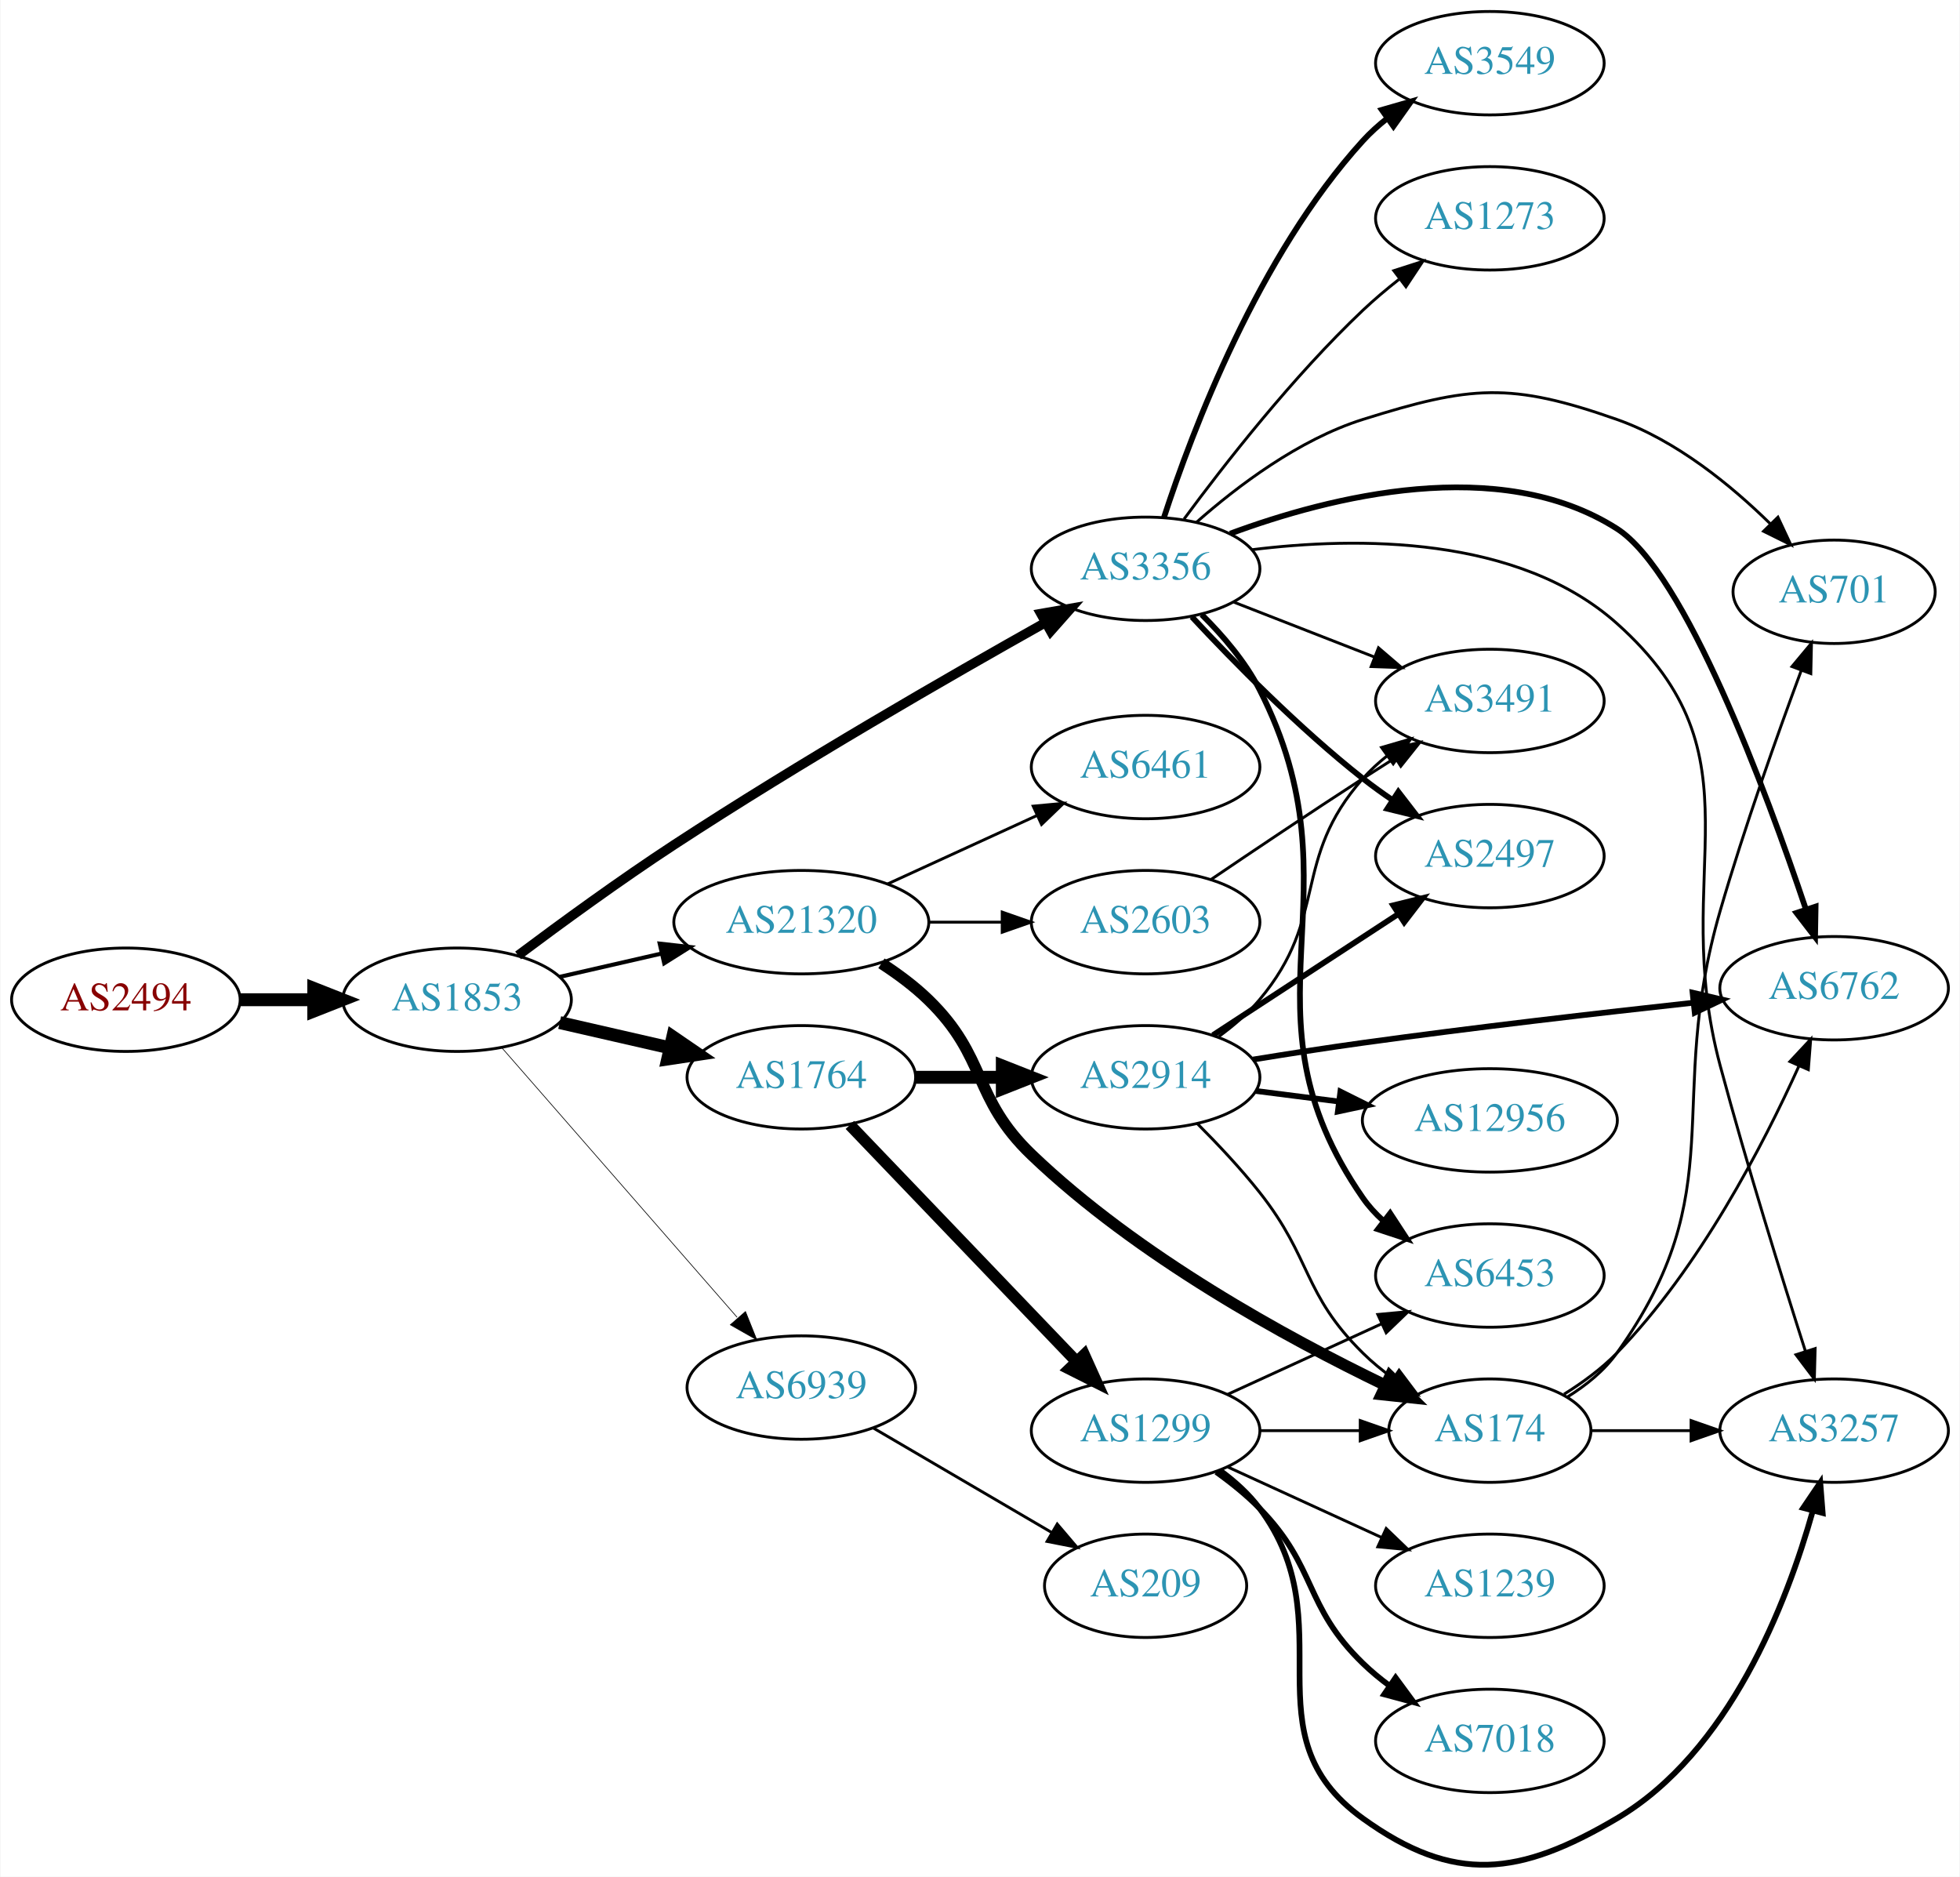
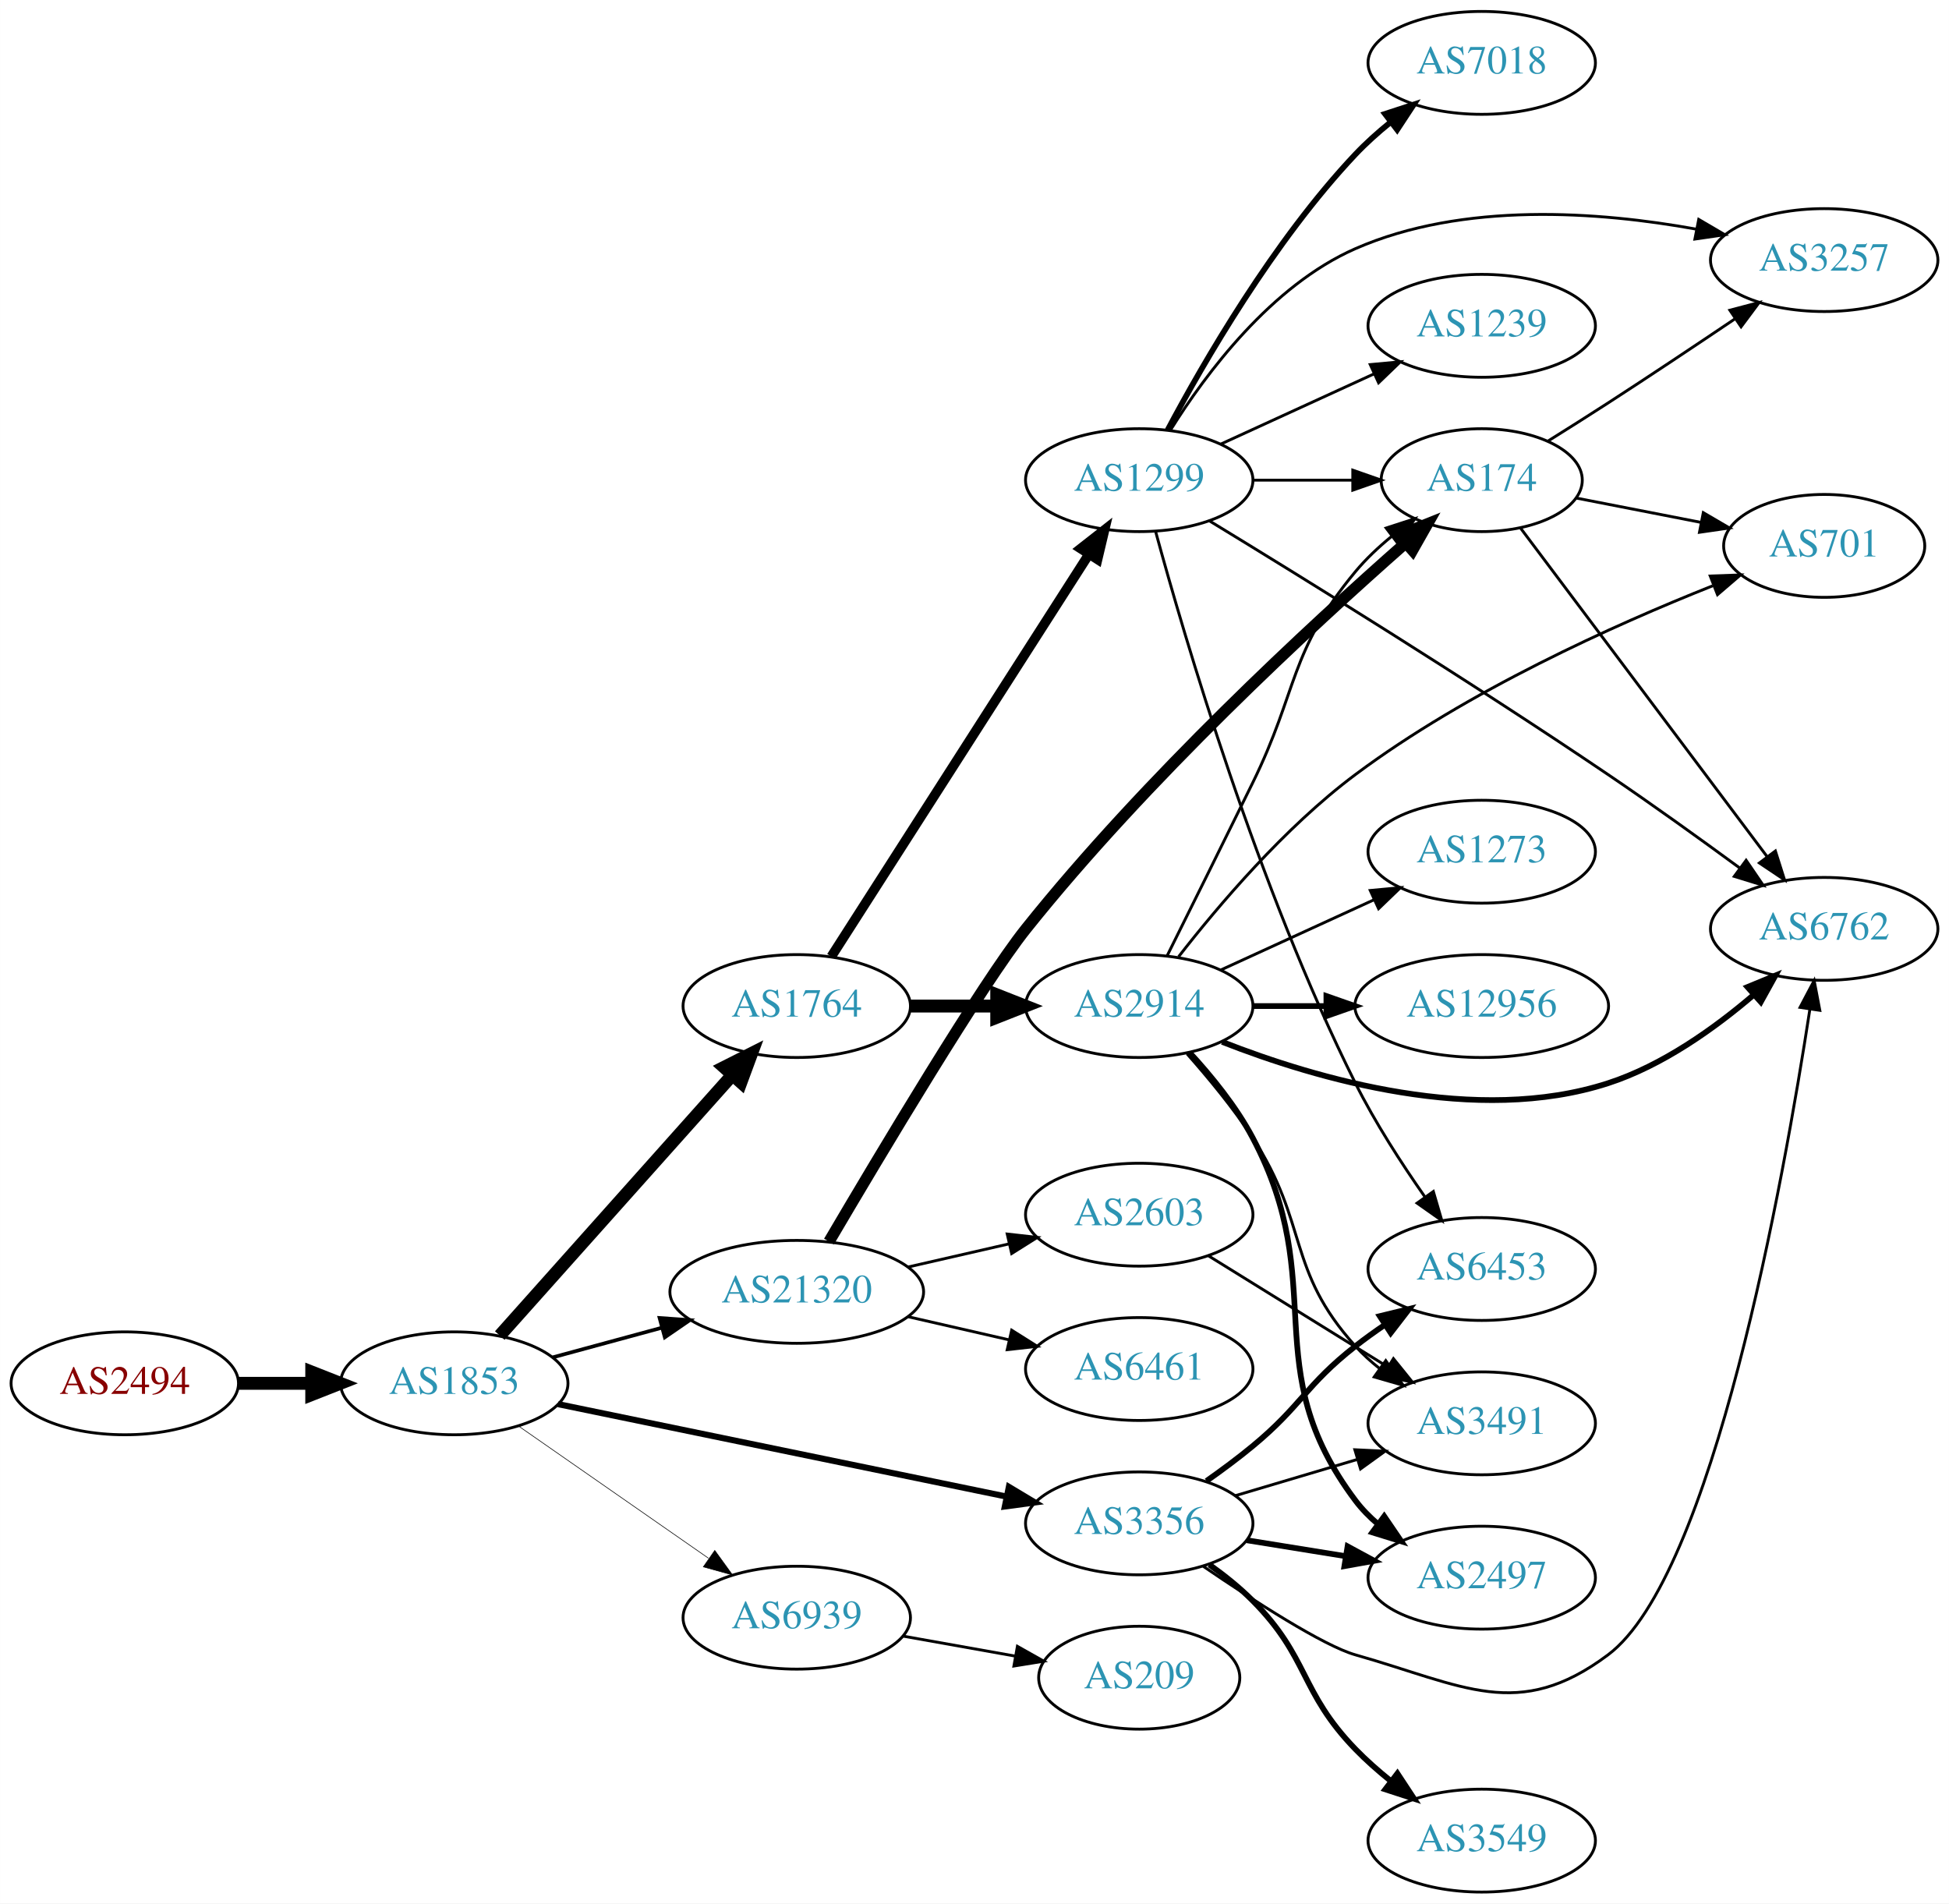
- <svg xmlns="http://www.w3.org/2000/svg" xmlns:xlink="http://www.w3.org/1999/xlink" width="682pt" height="653pt" viewBox="0.00 0.00 681.96 653.29">
-   <g id="graph0" class="graph" transform="scale(1 1) rotate(0) translate(4 649.286)">
-     <polygon fill="white" stroke="none" points="-4,4 -4,-649.286 677.956,-649.286 677.956,4 -4,4" />
+ <svg xmlns="http://www.w3.org/2000/svg" xmlns:xlink="http://www.w3.org/1999/xlink" width="682pt" height="666pt" viewBox="0.00 0.00 681.96 666.00">
+   <g id="graph0" class="graph" transform="scale(1 1) rotate(0) translate(4 662)">
+     <polygon fill="white" stroke="none" points="-4,4 -4,-662 677.956,-662 677.956,4 -4,4" />
    <g id="node1" class="node">
      <g id="a_node1">
        <a xlink:href="/asn/2494" xlink:title="AS2494 ~ MUWNET Autonomous System [AT]">
-           <ellipse fill="#ffffff" stroke="black" cx="39.647" cy="-301.286" rx="39.794" ry="18" />
-           <text text-anchor="middle" x="39.647" y="-297.586" font-family="Times,serif" font-size="14.00" fill="#880000">AS2494</text>
+           <ellipse fill="#ffffff" stroke="black" cx="39.647" cy="-178" rx="39.794" ry="18" />
+           <text text-anchor="middle" x="39.647" y="-174.3" font-family="Times,serif" font-size="14.00" fill="#880000">AS2494</text>
        </a>
      </g>
    </g>
    <g id="node2" class="node">
      <g id="a_node2">
        <a xlink:href="/asn/1853" xlink:title="AS1853 ~ ACOnet Backbone [AT]">
-           <ellipse fill="#ffffff" stroke="black" cx="154.939" cy="-301.286" rx="39.794" ry="18" />
-           <text text-anchor="middle" x="154.939" y="-297.586" font-family="Times,serif" font-size="14.00" fill="#2c94b3">AS1853</text>
+           <ellipse fill="#ffffff" stroke="black" cx="154.939" cy="-178" rx="39.794" ry="18" />
+           <text text-anchor="middle" x="154.939" y="-174.3" font-family="Times,serif" font-size="14.00" fill="#2c94b3">AS1853</text>
        </a>
      </g>
    </g>
    <g id="edge1" class="edge">
-       <path fill="none" stroke="black" stroke-width="4.5" d="M79.319,-301.286C87.522,-301.286 96.286,-301.286 104.818,-301.286" />
-       <polygon fill="black" stroke="black" stroke-width="4.5" points="105.057,-305.224 115.057,-301.286 105.057,-297.349 105.057,-305.224" />
+       <path fill="none" stroke="black" stroke-width="4.5" d="M79.319,-178C87.522,-178 96.286,-178 104.818,-178" />
+       <polygon fill="black" stroke="black" stroke-width="4.5" points="105.057,-181.938 115.057,-178 105.057,-174.063 105.057,-181.938" />
    </g>
    <g id="node3" class="node">
      <g id="a_node3">
-         <a xlink:href="/asn/3356" xlink:title="AS3356 ~ Level 3 Parent, LLC [US]">
-           <ellipse fill="#ffffff" stroke="black" cx="394.625" cy="-451.286" rx="39.794" ry="18" />
-           <text text-anchor="middle" x="394.625" y="-447.586" font-family="Times,serif" font-size="14.00" fill="#2c94b3">AS3356</text>
+         <a xlink:href="/asn/1764" xlink:title="AS1764 ~ NEXTLAYER-AS [AT]">
+           <ellipse fill="#ffffff" stroke="black" cx="274.782" cy="-310" rx="39.794" ry="18" />
+           <text text-anchor="middle" x="274.782" y="-306.3" font-family="Times,serif" font-size="14.00" fill="#2c94b3">AS1764</text>
        </a>
      </g>
    </g>
    <g id="edge2" class="edge">
-       <path fill="none" stroke="black" stroke-width="3.316" d="M176.17,-316.714C190.984,-327.814 211.712,-342.941 230.586,-355.286 274.182,-383.8 326.333,-413.827 359.708,-432.551" />
-       <polygon fill="black" stroke="black" stroke-width="3.316" points="358.164,-435.697 368.601,-437.521 361.58,-429.587 358.164,-435.697" />
+       <path fill="none" stroke="black" stroke-width="4.5" d="M170.864,-194.718C191.407,-217.728 228.526,-259.307 252.123,-285.739" />
+       <polygon fill="black" stroke="black" stroke-width="4.5" points="249.381,-288.58 258.978,-293.418 255.256,-283.336 249.381,-288.58" />
    </g>
    <g id="node4" class="node">
      <g id="a_node4">
-         <a xlink:href="/asn/1764" xlink:title="AS1764 ~ NEXTLAYER-AS [AT]">
-           <ellipse fill="#ffffff" stroke="black" cx="274.782" cy="-274.286" rx="39.794" ry="18" />
-           <text text-anchor="middle" x="274.782" y="-270.586" font-family="Times,serif" font-size="14.00" fill="#2c94b3">AS1764</text>
+         <a xlink:href="/asn/21320" xlink:title="AS21320 ~ GEANT Vereniging [EU]">
+           <ellipse fill="#ffffff" stroke="black" cx="274.782" cy="-210" rx="44.393" ry="18" />
+           <text text-anchor="middle" x="274.782" y="-206.3" font-family="Times,serif" font-size="14.00" fill="#2c94b3">AS21320</text>
        </a>
      </g>
    </g>
    <g id="edge3" class="edge">
-       <path fill="none" stroke="black" stroke-width="4.5" d="M190.659,-293.331C202.659,-290.582 216.28,-287.461 228.972,-284.553" />
-       <polygon fill="black" stroke="black" stroke-width="4.5" points="230.036,-288.349 238.904,-282.277 228.277,-280.673 230.036,-288.349" />
+       <path fill="none" stroke="black" stroke-width="1.286" d="M189.393,-187.084C201.205,-190.292 214.709,-193.959 227.399,-197.405" />
+       <polygon fill="black" stroke="black" stroke-width="1.286" points="226.785,-200.865 237.353,-200.108 228.62,-194.109 226.785,-200.865" />
    </g>
    <g id="node5" class="node">
      <g id="a_node5">
-         <a xlink:href="/asn/21320" xlink:title="AS21320 ~ GEANT Vereniging [EU]">
-           <ellipse fill="#ffffff" stroke="black" cx="274.782" cy="-328.286" rx="44.393" ry="18" />
-           <text text-anchor="middle" x="274.782" y="-324.586" font-family="Times,serif" font-size="14.00" fill="#2c94b3">AS21320</text>
+         <a xlink:href="/asn/3356" xlink:title="AS3356 ~ Level 3 Parent, LLC [US]">
+           <ellipse fill="#ffffff" stroke="black" cx="394.625" cy="-129" rx="39.794" ry="18" />
+           <text text-anchor="middle" x="394.625" y="-125.3" font-family="Times,serif" font-size="14.00" fill="#2c94b3">AS3356</text>
        </a>
      </g>
    </g>
    <g id="edge4" class="edge">
-       <path fill="none" stroke="black" stroke-width="1.421" d="M190.659,-309.241C201.797,-311.793 214.332,-314.665 226.225,-317.39" />
-       <polygon fill="black" stroke="black" stroke-width="1.421" points="225.491,-320.812 236.02,-319.634 227.054,-313.989 225.491,-320.812" />
+       <path fill="none" stroke="black" stroke-width="2.143" d="M191.267,-170.717C232.985,-162.117 302.468,-147.792 348.166,-138.372" />
+       <polygon fill="black" stroke="black" stroke-width="2.143" points="349.016,-141.77 358.103,-136.323 347.603,-134.914 349.016,-141.77" />
    </g>
    <g id="node6" class="node">
      <g id="a_node6">
        <a xlink:href="/asn/6939" xlink:title="AS6939 ~ Hurricane Electric LLC [US]">
-           <ellipse fill="#ffffff" stroke="black" cx="274.782" cy="-166.286" rx="39.794" ry="18" />
-           <text text-anchor="middle" x="274.782" y="-162.586" font-family="Times,serif" font-size="14.00" fill="#2c94b3">AS6939</text>
+           <ellipse fill="#ffffff" stroke="black" cx="274.782" cy="-96" rx="39.794" ry="18" />
+           <text text-anchor="middle" x="274.782" y="-92.3" font-family="Times,serif" font-size="14.00" fill="#2c94b3">AS6939</text>
        </a>
      </g>
    </g>
    <g id="edge5" class="edge">
-       <path fill="none" stroke="black" stroke-width="0.237" d="M170.626,-284.461C191.203,-260.889 228.74,-217.886 252.413,-190.766" />
-       <polygon fill="black" stroke="black" stroke-width="0.237" points="255.341,-192.734 259.281,-182.899 250.068,-188.131 255.341,-192.734" />
+       <path fill="none" stroke="black" stroke-width="0.214" d="M177.554,-162.96C196.158,-150.014 223.193,-131.202 243.874,-116.811" />
+       <polygon fill="black" stroke="black" stroke-width="0.214" points="246.096,-119.529 252.305,-110.945 242.097,-113.784 246.096,-119.529" />
    </g>
    <g id="node7" class="node">
      <g id="a_node7">
-         <a xlink:href="/asn/6762" xlink:title="AS6762 ~ TELECOM ITALIA SPARKLE S.p.A. [IT]">
-           <ellipse fill="#ffffff" stroke="black" cx="634.31" cy="-305.286" rx="39.794" ry="18" />
-           <text text-anchor="middle" x="634.31" y="-301.586" font-family="Times,serif" font-size="14.00" fill="#2c94b3">AS6762</text>
+         <a xlink:href="/asn/1299" xlink:title="AS1299 ~ Telia Carrier [EU]">
+           <ellipse fill="#ffffff" stroke="black" cx="394.625" cy="-494" rx="39.794" ry="18" />
+           <text text-anchor="middle" x="394.625" y="-490.3" font-family="Times,serif" font-size="14.00" fill="#2c94b3">AS1299</text>
        </a>
      </g>
    </g>
    <g id="edge6" class="edge">
-       <path fill="none" stroke="black" stroke-width="2" d="M424.059,-463.523C458.709,-476.37 517.689,-491.384 558.663,-465.286 582.428,-450.15 610.556,-374.239 624.525,-332.648" />
-       <polygon fill="black" stroke="black" stroke-width="2" points="627.862,-333.707 627.682,-323.113 621.216,-331.507 627.862,-333.707" />
+       <path fill="none" stroke="black" stroke-width="3.375" d="M286.868,-327.31C307.661,-359.776 352.612,-429.963 377.029,-468.087" />
+       <polygon fill="black" stroke="black" stroke-width="3.375" points="374.141,-470.068 382.482,-476.602 380.036,-466.293 374.141,-470.068" />
    </g>
    <g id="node8" class="node">
      <g id="a_node8">
-         <a xlink:href="/asn/701" xlink:title="AS701 ~ UUNET [US]">
-           <ellipse fill="#ffffff" stroke="black" cx="634.31" cy="-443.286" rx="35.194" ry="18" />
-           <text text-anchor="middle" x="634.31" y="-439.586" font-family="Times,serif" font-size="14.00" fill="#2c94b3">AS701</text>
+         <a xlink:href="/asn/2914" xlink:title="AS2914 ~ NTT America, Inc. [US]">
+           <ellipse fill="#ffffff" stroke="black" cx="394.625" cy="-310" rx="39.794" ry="18" />
+           <text text-anchor="middle" x="394.625" y="-306.3" font-family="Times,serif" font-size="14.00" fill="#2c94b3">AS2914</text>
        </a>
      </g>
    </g>
    <g id="edge7" class="edge">
-       <path fill="none" stroke="black" d="M412.364,-467.503C426.505,-479.998 447.969,-496.284 470.271,-503.286 507.752,-515.054 521.607,-516.333 558.663,-503.286 579.306,-496.018 598.455,-480.362 612.189,-466.865" />
-       <polygon fill="black" stroke="black" points="614.749,-469.254 619.237,-459.656 609.744,-464.36 614.749,-469.254" />
-     </g>
-     <g id="node9" class="node">
-       <g id="a_node9">
-         <a xlink:href="/asn/2497" xlink:title="AS2497 ~ Internet Initiative Japan Inc. [JP]">
-           <ellipse fill="#ffffff" stroke="black" cx="514.467" cy="-351.286" rx="39.794" ry="18" />
-           <text text-anchor="middle" x="514.467" y="-347.586" font-family="Times,serif" font-size="14.00" fill="#2c94b3">AS2497</text>
-         </a>
-       </g>
-     </g>
-     <g id="edge8" class="edge">
-       <path fill="none" stroke="black" stroke-width="2" d="M410.722,-434.574C425.187,-419.051 448.044,-395.767 470.271,-378.286 473.556,-375.703 477.099,-373.153 480.694,-370.713" />
-       <polygon fill="black" stroke="black" stroke-width="2" points="482.609,-373.643 489.079,-365.254 478.789,-367.777 482.609,-373.643" />
+       <path fill="none" stroke="black" stroke-width="4.5" d="M314.695,-310C324.248,-310 334.598,-310 344.56,-310" />
+       <polygon fill="black" stroke="black" stroke-width="4.5" points="344.753,-313.938 354.753,-310 344.753,-306.063 344.753,-313.938" />
+     </g>
+     <g id="node13" class="node">
+       <g id="a_node13">
+         <a xlink:href="/asn/174" xlink:title="AS174 ~ Cogent Communications [US]">
+           <ellipse fill="#ffffff" stroke="black" cx="514.467" cy="-494" rx="35.194" ry="18" />
+           <text text-anchor="middle" x="514.467" y="-490.3" font-family="Times,serif" font-size="14.00" fill="#2c94b3">AS174</text>
+         </a>
+       </g>
+     </g>
+     <g id="edge17" class="edge">
+       <path fill="none" stroke="black" stroke-width="4" d="M286.068,-227.601C303.791,-257.734 339.656,-317.812 354.978,-337 396.864,-389.453 454.677,-442.842 487.654,-471.86" />
+       <polygon fill="black" stroke="black" stroke-width="4" points="485.645,-474.752 495.478,-478.696 490.251,-469.481 485.645,-474.752" />
+     </g>
+     <g id="node16" class="node">
+       <g id="a_node16">
+         <a xlink:href="/asn/2603" xlink:title="AS2603 ~ NORDUnet [NO]">
+           <ellipse fill="#ffffff" stroke="black" cx="394.625" cy="-237" rx="39.794" ry="18" />
+           <text text-anchor="middle" x="394.625" y="-233.3" font-family="Times,serif" font-size="14.00" fill="#2c94b3">AS2603</text>
+         </a>
+       </g>
+     </g>
+     <g id="edge15" class="edge">
+       <path fill="none" stroke="black" d="M313.717,-218.692C324.957,-221.267 337.37,-224.111 348.993,-226.774" />
+       <polygon fill="black" stroke="black" points="348.426,-230.235 358.955,-229.057 349.989,-223.412 348.426,-230.235" />
+     </g>
+     <g id="node17" class="node">
+       <g id="a_node17">
+         <a xlink:href="/asn/6461" xlink:title="AS6461 ~ Zayo Bandwidth [US]">
+           <ellipse fill="#ffffff" stroke="black" cx="394.625" cy="-183" rx="39.794" ry="18" />
+           <text text-anchor="middle" x="394.625" y="-179.3" font-family="Times,serif" font-size="14.00" fill="#2c94b3">AS6461</text>
+         </a>
+       </g>
+     </g>
+     <g id="edge16" class="edge">
+       <path fill="none" stroke="black" d="M313.717,-201.308C324.957,-198.733 337.37,-195.889 348.993,-193.226" />
+       <polygon fill="black" stroke="black" points="349.989,-196.588 358.955,-190.943 348.426,-189.765 349.989,-196.588" />
    </g>
    <g id="node10" class="node">
      <g id="a_node10">
-         <a xlink:href="/asn/3257" xlink:title="AS3257 ~ GTT [DE]">
-           <ellipse fill="#ffffff" stroke="black" cx="634.31" cy="-151.286" rx="39.794" ry="18" />
-           <text text-anchor="middle" x="634.31" y="-147.586" font-family="Times,serif" font-size="14.00" fill="#2c94b3">AS3257</text>
-         </a>
-       </g>
-     </g>
-     <g id="edge9" class="edge">
-       <path fill="none" stroke="black" d="M431.495,-457.915C468.079,-462.467 524.219,-463.023 558.663,-432.286 611.108,-385.486 576.422,-346.168 594.663,-278.286 603.915,-243.857 616.097,-204.666 624.289,-179.038" />
-       <polygon fill="black" stroke="black" points="627.702,-179.857 627.43,-169.265 621.038,-177.715 627.702,-179.857" />
+         <a xlink:href="/asn/6762" xlink:title="AS6762 ~ TELECOM ITALIA SPARKLE S.p.A. [IT]">
+           <ellipse fill="#ffffff" stroke="black" cx="634.31" cy="-337" rx="39.794" ry="18" />
+           <text text-anchor="middle" x="634.31" y="-333.3" font-family="Times,serif" font-size="14.00" fill="#2c94b3">AS6762</text>
+         </a>
+       </g>
+     </g>
+     <g id="edge25" class="edge">
+       <path fill="none" stroke="black" d="M417.063,-113.955C434.911,-101.78 459.14,-86.154 470.271,-83 508.068,-72.289 527.211,-59.461 558.663,-83 595.286,-110.409 620.086,-248.753 629.308,-308.95" />
+       <polygon fill="black" stroke="black" points="625.857,-309.536 630.8,-318.907 632.779,-308.499 625.857,-309.536" />
    </g>
    <g id="node11" class="node">
      <g id="a_node11">
-         <a xlink:href="/asn/6453" xlink:title="AS6453 ~ TATA COMMUNICATIONS (AMERICA) INC [US]">
-           <ellipse fill="#ffffff" stroke="black" cx="514.467" cy="-205.286" rx="39.794" ry="18" />
-           <text text-anchor="middle" x="514.467" y="-201.586" font-family="Times,serif" font-size="14.00" fill="#2c94b3">AS6453</text>
-         </a>
-       </g>
-     </g>
-     <g id="edge10" class="edge">
-       <path fill="none" stroke="black" stroke-width="2" d="M414.159,-435.357C421.48,-428.112 429.313,-418.993 434.271,-409.286 470.788,-337.795 424.52,-298.25 470.271,-232.286 472.237,-229.452 474.606,-226.855 477.21,-224.488" />
-       <polygon fill="black" stroke="black" stroke-width="2" points="479.762,-226.941 485.56,-218.073 475.498,-221.39 479.762,-226.941" />
-     </g>
-     <g id="node12" class="node">
-       <g id="a_node12">
-         <a xlink:href="/asn/3549" xlink:title="AS3549 ~ Level 3 Parent, LLC [US]">
-           <ellipse fill="#ffffff" stroke="black" cx="514.467" cy="-627.286" rx="39.794" ry="18" />
-           <text text-anchor="middle" x="514.467" y="-623.586" font-family="Times,serif" font-size="14.00" fill="#2c94b3">AS3549</text>
-         </a>
-       </g>
-     </g>
-     <g id="edge11" class="edge">
-       <path fill="none" stroke="black" stroke-width="2" d="M401.034,-469.203C410.812,-499.211 433.857,-560.27 470.271,-600.286 472.801,-603.066 475.681,-605.667 478.726,-608.072" />
-       <polygon fill="black" stroke="black" stroke-width="2" points="476.86,-611.039 487.042,-613.968 480.908,-605.329 476.86,-611.039" />
-     </g>
-     <g id="node13" class="node">
-       <g id="a_node13">
-         <a xlink:href="/asn/1273" xlink:title="AS1273 ~ Vodafone Group PLC [EU]">
-           <ellipse fill="#ffffff" stroke="black" cx="514.467" cy="-573.286" rx="39.794" ry="18" />
-           <text text-anchor="middle" x="514.467" y="-569.586" font-family="Times,serif" font-size="14.00" fill="#2c94b3">AS1273</text>
-         </a>
-       </g>
-     </g>
-     <g id="edge12" class="edge">
-       <path fill="none" stroke="black" d="M407.995,-468.589C421.968,-487.528 445.946,-518.26 470.271,-541.286 474.153,-544.961 478.461,-548.594 482.809,-552.019" />
-       <polygon fill="black" stroke="black" points="481.033,-555.064 491.12,-558.306 485.257,-549.482 481.033,-555.064" />
+         <a xlink:href="/asn/2497" xlink:title="AS2497 ~ Internet Initiative Japan Inc. [JP]">
+           <ellipse fill="#ffffff" stroke="black" cx="514.467" cy="-110" rx="39.794" ry="18" />
+           <text text-anchor="middle" x="514.467" y="-106.3" font-family="Times,serif" font-size="14.00" fill="#2c94b3">AS2497</text>
+         </a>
+       </g>
+     </g>
+     <g id="edge27" class="edge">
+       <path fill="none" stroke="black" stroke-width="2" d="M432.265,-123.092C443.239,-121.323 455.422,-119.359 466.943,-117.501" />
+       <polygon fill="black" stroke="black" stroke-width="2" points="467.534,-120.951 476.85,-115.904 466.42,-114.04 467.534,-120.951" />
    </g>
    <g id="node14" class="node">
      <g id="a_node14">
        <a xlink:href="/asn/3491" xlink:title="AS3491 ~ PCCW Global, Inc. [US]">
-           <ellipse fill="#ffffff" stroke="black" cx="514.467" cy="-405.286" rx="39.794" ry="18" />
-           <text text-anchor="middle" x="514.467" y="-401.586" font-family="Times,serif" font-size="14.00" fill="#2c94b3">AS3491</text>
-         </a>
-       </g>
-     </g>
-     <g id="edge13" class="edge">
-       <path fill="none" stroke="black" d="M425.361,-439.678C440.155,-433.904 458.232,-426.847 474.154,-420.632" />
-       <polygon fill="black" stroke="black" points="475.697,-423.787 483.74,-416.89 473.152,-417.266 475.697,-423.787" />
-     </g>
-     <g id="node15" class="node">
-       <g id="a_node15">
-         <a xlink:href="/asn/1299" xlink:title="AS1299 ~ Telia Carrier [EU]">
-           <ellipse fill="#ffffff" stroke="black" cx="394.625" cy="-151.286" rx="39.794" ry="18" />
-           <text text-anchor="middle" x="394.625" y="-147.586" font-family="Times,serif" font-size="14.00" fill="#2c94b3">AS1299</text>
-         </a>
-       </g>
-     </g>
-     <g id="edge14" class="edge">
-       <path fill="none" stroke="black" stroke-width="4.05" d="M291.675,-257.698C311.969,-236.515 347.239,-199.702 370.508,-175.414" />
-       <polygon fill="black" stroke="black" stroke-width="4.05" points="373.248,-177.677 377.607,-168.004 368.13,-172.774 373.248,-177.677" />
-     </g>
-     <g id="node16" class="node">
-       <g id="a_node16">
-         <a xlink:href="/asn/2914" xlink:title="AS2914 ~ NTT America, Inc. [US]">
-           <ellipse fill="#ffffff" stroke="black" cx="394.625" cy="-274.286" rx="39.794" ry="18" />
-           <text text-anchor="middle" x="394.625" y="-270.586" font-family="Times,serif" font-size="14.00" fill="#2c94b3">AS2914</text>
-         </a>
-       </g>
-     </g>
-     <g id="edge15" class="edge">
-       <path fill="none" stroke="black" stroke-width="4.5" d="M314.695,-274.286C324.248,-274.286 334.598,-274.286 344.56,-274.286" />
-       <polygon fill="black" stroke="black" stroke-width="4.5" points="344.753,-278.224 354.753,-274.286 344.753,-270.349 344.753,-278.224" />
-     </g>
-     <g id="node17" class="node">
-       <g id="a_node17">
-         <a xlink:href="/asn/174" xlink:title="AS174 ~ Cogent Communications [US]">
-           <ellipse fill="#ffffff" stroke="black" cx="514.467" cy="-151.286" rx="35.194" ry="18" />
-           <text text-anchor="middle" x="514.467" y="-147.586" font-family="Times,serif" font-size="14.00" fill="#2c94b3">AS174</text>
-         </a>
-       </g>
-     </g>
-     <g id="edge28" class="edge">
-       <path fill="none" stroke="black" stroke-width="4" d="M302.666,-313.957C308.39,-310.25 314.156,-305.968 318.978,-301.286 339.671,-281.192 334.144,-267.235 354.978,-247.286 391.827,-212.002 443.844,-183.593 478.095,-167.081" />
-       <polygon fill="black" stroke="black" stroke-width="4" points="479.716,-170.186 487.257,-162.744 476.721,-163.859 479.716,-170.186" />
+           <ellipse fill="#ffffff" stroke="black" cx="514.467" cy="-164" rx="39.794" ry="18" />
+           <text text-anchor="middle" x="514.467" y="-160.3" font-family="Times,serif" font-size="14.00" fill="#2c94b3">AS3491</text>
+         </a>
+       </g>
+     </g>
+     <g id="edge29" class="edge">
+       <path fill="none" stroke="black" d="M428.138,-138.657C441.294,-142.564 456.666,-147.13 470.71,-151.301" />
+       <polygon fill="black" stroke="black" points="470.069,-154.761 480.651,-154.253 472.062,-148.051 470.069,-154.761" />
    </g>
    <g id="node21" class="node">
      <g id="a_node21">
-         <a xlink:href="/asn/2603" xlink:title="AS2603 ~ NORDUnet [NO]">
-           <ellipse fill="#ffffff" stroke="black" cx="394.625" cy="-328.286" rx="39.794" ry="18" />
-           <text text-anchor="middle" x="394.625" y="-324.586" font-family="Times,serif" font-size="14.00" fill="#2c94b3">AS2603</text>
+         <a xlink:href="/asn/6453" xlink:title="AS6453 ~ TATA COMMUNICATIONS (AMERICA) INC [US]">
+           <ellipse fill="#ffffff" stroke="black" cx="514.467" cy="-218" rx="39.794" ry="18" />
+           <text text-anchor="middle" x="514.467" y="-214.3" font-family="Times,serif" font-size="14.00" fill="#2c94b3">AS6453</text>
        </a>
      </g>
    </g>
    <g id="edge26" class="edge">
-       <path fill="none" stroke="black" d="M318.993,-328.286C327.306,-328.286 336.068,-328.286 344.551,-328.286" />
-       <polygon fill="black" stroke="black" points="344.709,-331.786 354.709,-328.286 344.709,-324.786 344.709,-331.786" />
+       <path fill="none" stroke="black" stroke-width="2" d="M418.15,-143.824C423.557,-147.629 429.223,-151.829 434.271,-156 451.474,-170.214 452.71,-177.231 470.271,-191 473.559,-193.578 477.105,-196.125 480.702,-198.563" />
+       <polygon fill="black" stroke="black" stroke-width="2" points="478.798,-201.5 489.088,-204.021 482.616,-195.633 478.798,-201.5" />
    </g>
    <g id="node22" class="node">
      <g id="a_node22">
-         <a xlink:href="/asn/6461" xlink:title="AS6461 ~ Zayo Bandwidth [US]">
-           <ellipse fill="#ffffff" stroke="black" cx="394.625" cy="-382.286" rx="39.794" ry="18" />
-           <text text-anchor="middle" x="394.625" y="-378.586" font-family="Times,serif" font-size="14.00" fill="#2c94b3">AS6461</text>
-         </a>
-       </g>
-     </g>
-     <g id="edge27" class="edge">
-       <path fill="none" stroke="black" d="M304.912,-341.634C320.523,-348.788 339.92,-357.677 356.593,-365.317" />
-       <polygon fill="black" stroke="black" points="355.496,-368.664 366.045,-369.648 358.412,-362.3 355.496,-368.664" />
+         <a xlink:href="/asn/3549" xlink:title="AS3549 ~ Level 3 Parent, LLC [US]">
+           <ellipse fill="#ffffff" stroke="black" cx="514.467" cy="-18" rx="39.794" ry="18" />
+           <text text-anchor="middle" x="514.467" y="-14.3" font-family="Times,serif" font-size="14.00" fill="#2c94b3">AS3549</text>
+         </a>
+       </g>
+     </g>
+     <g id="edge28" class="edge">
+       <path fill="none" stroke="black" stroke-width="2" d="M419.161,-114.553C424.419,-110.798 429.766,-106.524 434.271,-102 454.105,-82.082 450.716,-70.192 470.271,-50 473.99,-46.16 478.208,-42.436 482.514,-38.969" />
+       <polygon fill="black" stroke="black" stroke-width="2" points="484.967,-41.5 490.798,-32.654 480.723,-35.933 484.967,-41.5" />
    </g>
    <g id="node23" class="node">
      <g id="a_node23">
        <a xlink:href="/asn/209" xlink:title="AS209 ~ CenturyLink Communications, LLC [US]">
-           <ellipse fill="#ffffff" stroke="black" cx="394.625" cy="-97.286" rx="35.194" ry="18" />
-           <text text-anchor="middle" x="394.625" y="-93.586" font-family="Times,serif" font-size="14.00" fill="#2c94b3">AS209</text>
+           <ellipse fill="#ffffff" stroke="black" cx="394.625" cy="-75" rx="35.194" ry="18" />
+           <text text-anchor="middle" x="394.625" y="-71.3" font-family="Times,serif" font-size="14.00" fill="#2c94b3">AS209</text>
        </a>
      </g>
    </g>
    <g id="edge33" class="edge">
-       <path fill="none" stroke="black" d="M299.914,-152.156C317.818,-141.673 342.399,-127.28 361.894,-115.865" />
-       <polygon fill="black" stroke="black" points="363.865,-118.767 370.726,-110.694 360.328,-112.726 363.865,-118.767" />
-     </g>
-     <g id="edge21" class="edge">
-       <path fill="none" stroke="black" stroke-width="2" d="M420.555,-137.405C425.631,-133.675 430.549,-129.27 434.271,-124.286 464.542,-83.744 429.225,-45.87 470.271,-16.286 502.141,6.685 524.824,3.671 558.663,-16.286 597.797,-39.365 617.845,-91.138 626.917,-123.442" />
-       <polygon fill="black" stroke="black" stroke-width="2" points="623.552,-124.408 629.487,-133.185 630.321,-122.623 623.552,-124.408" />
-     </g>
-     <g id="edge25" class="edge">
-       <path fill="none" stroke="black" d="M423.253,-163.947C439.21,-171.259 459.481,-180.548 476.764,-188.467" />
-       <polygon fill="black" stroke="black" points="475.462,-191.721 486.011,-192.705 478.378,-185.357 475.462,-191.721" />
+       <path fill="none" stroke="black" d="M312.1,-89.528C324.48,-87.322 338.429,-84.836 351.243,-82.553" />
+       <polygon fill="black" stroke="black" points="351.993,-85.974 361.224,-80.774 350.765,-79.083 351.993,-85.974" />
    </g>
    <g id="edge23" class="edge">
-       <path fill="none" stroke="black" d="M434.537,-151.286C445.624,-151.286 457.783,-151.286 469.166,-151.286" />
-       <polygon fill="black" stroke="black" points="469.348,-154.786 479.348,-151.286 469.348,-147.786 469.348,-154.786" />
+       <path fill="none" stroke="black" d="M419.141,-479.785C451.099,-460.322 509.859,-424.021 558.663,-391 574.132,-380.534 591.019,-368.381 604.813,-358.258" />
+       <polygon fill="black" stroke="black" points="606.989,-361.001 612.961,-352.25 602.835,-355.367 606.989,-361.001" />
+     </g>
+     <g id="edge19" class="edge">
+       <path fill="none" stroke="black" d="M434.537,-494C445.624,-494 457.783,-494 469.166,-494" />
+       <polygon fill="black" stroke="black" points="469.348,-497.5 479.348,-494 469.348,-490.5 469.348,-497.5" />
+     </g>
+     <g id="node18" class="node">
+       <g id="a_node18">
+         <a xlink:href="/asn/3257" xlink:title="AS3257 ~ GTT [DE]">
+           <ellipse fill="#ffffff" stroke="black" cx="634.31" cy="-571" rx="39.794" ry="18" />
+           <text text-anchor="middle" x="634.31" y="-567.3" font-family="Times,serif" font-size="14.00" fill="#2c94b3">AS3257</text>
+         </a>
+       </g>
+     </g>
+     <g id="edge20" class="edge">
+       <path fill="none" stroke="black" d="M405.591,-511.562C417.894,-531.249 440.846,-562.103 470.271,-575 507.99,-591.533 555.48,-587.987 589.461,-581.842" />
+       <polygon fill="black" stroke="black" points="590.404,-585.224 599.547,-579.871 589.061,-578.354 590.404,-585.224" />
    </g>
    <g id="node19" class="node">
      <g id="a_node19">
        <a xlink:href="/asn/1239" xlink:title="AS1239 ~ Sprint [US]">
-           <ellipse fill="#ffffff" stroke="black" cx="514.467" cy="-97.286" rx="39.794" ry="18" />
-           <text text-anchor="middle" x="514.467" y="-93.586" font-family="Times,serif" font-size="14.00" fill="#2c94b3">AS1239</text>
-         </a>
-       </g>
-     </g>
-     <g id="edge22" class="edge">
-       <path fill="none" stroke="black" d="M423.253,-138.625C439.21,-131.313 459.481,-122.025 476.764,-114.105" />
-       <polygon fill="black" stroke="black" points="478.378,-117.215 486.011,-109.867 475.462,-110.851 478.378,-117.215" />
+           <ellipse fill="#ffffff" stroke="black" cx="514.467" cy="-548" rx="39.794" ry="18" />
+           <text text-anchor="middle" x="514.467" y="-544.3" font-family="Times,serif" font-size="14.00" fill="#2c94b3">AS1239</text>
+         </a>
+       </g>
+     </g>
+     <g id="edge21" class="edge">
+       <path fill="none" stroke="black" d="M423.253,-506.661C439.21,-513.973 459.481,-523.261 476.764,-531.181" />
+       <polygon fill="black" stroke="black" points="475.462,-534.435 486.011,-535.419 478.378,-528.071 475.462,-534.435" />
    </g>
    <g id="node20" class="node">
      <g id="a_node20">
        <a xlink:href="/asn/7018" xlink:title="AS7018 ~ AT&amp;T Services, Inc. [US]">
-           <ellipse fill="#ffffff" stroke="black" cx="514.467" cy="-43.286" rx="39.794" ry="18" />
-           <text text-anchor="middle" x="514.467" y="-39.586" font-family="Times,serif" font-size="14.00" fill="#2c94b3">AS7018</text>
-         </a>
-       </g>
+           <ellipse fill="#ffffff" stroke="black" cx="514.467" cy="-640" rx="39.794" ry="18" />
+           <text text-anchor="middle" x="514.467" y="-636.3" font-family="Times,serif" font-size="14.00" fill="#2c94b3">AS7018</text>
+         </a>
+       </g>
+     </g>
+     <g id="edge22" class="edge">
+       <path fill="none" stroke="black" stroke-width="2" d="M404.565,-511.569C417.128,-535.192 441.693,-577.719 470.271,-608 473.94,-611.888 478.13,-615.638 482.424,-619.118" />
+       <polygon fill="black" stroke="black" stroke-width="2" points="480.629,-622.15 490.7,-625.44 484.878,-616.588 480.629,-622.15" />
    </g>
    <g id="edge24" class="edge">
-       <path fill="none" stroke="black" stroke-width="2" d="M419.219,-136.897C424.475,-133.138 429.806,-128.849 434.271,-124.286 454.443,-103.669 449.578,-90.38 470.271,-70.286 473.116,-67.523 476.29,-64.9 479.59,-62.452" />
-       <polygon fill="black" stroke="black" stroke-width="2" points="481.656,-65.28 487.938,-56.748 477.707,-59.5 481.656,-65.28" />
-     </g>
-     <g id="edge20" class="edge">
-       <path fill="none" stroke="black" stroke-width="2" d="M432.026,-280.462C444.172,-282.436 457.79,-284.556 470.271,-286.286 508.859,-291.634 552.727,-296.688 585.232,-300.237" />
-       <polygon fill="black" stroke="black" stroke-width="2" points="585.046,-303.738 595.365,-301.335 585.8,-296.778 585.046,-303.738" />
-     </g>
-     <g id="edge19" class="edge">
-       <path fill="none" stroke="black" stroke-width="2" d="M418.067,-288.95C436.333,-300.885 462.309,-317.859 482.545,-331.081" />
-       <polygon fill="black" stroke="black" stroke-width="2" points="480.822,-334.136 491.108,-336.676 484.651,-328.276 480.822,-334.136" />
-     </g>
-     <g id="edge16" class="edge">
-       <path fill="none" stroke="black" d="M420.138,-288.499C425.235,-292.211 430.268,-296.525 434.271,-301.286 458.584,-330.201 445.226,-350.003 470.271,-378.286 472.763,-381.1 475.618,-383.724 478.647,-386.143" />
-       <polygon fill="black" stroke="black" points="476.767,-389.101 486.94,-392.059 480.832,-383.402 476.767,-389.101" />
-     </g>
-     <g id="edge17" class="edge">
-       <path fill="none" stroke="black" d="M412.563,-258.221C419.614,-251.17 427.677,-242.613 434.271,-234.286 452.639,-211.09 449.217,-199.075 470.271,-178.286 473.473,-175.125 477.108,-172.154 480.878,-169.422" />
-       <polygon fill="black" stroke="black" points="482.858,-172.308 489.229,-163.844 478.97,-166.487 482.858,-172.308" />
-     </g>
-     <g id="node18" class="node">
-       <g id="a_node18">
+       <path fill="none" stroke="black" d="M400.318,-476.173C410.43,-439.067 436.149,-351.305 470.271,-283 477.123,-269.284 486.357,-254.994 494.529,-243.317" />
+       <polygon fill="black" stroke="black" points="497.543,-245.119 500.514,-234.95 491.849,-241.047 497.543,-245.119" />
+     </g>
+     <g id="node9" class="node">
+       <g id="a_node9">
        <a xlink:href="/asn/12956" xlink:title="AS12956 ~ TELXIUS [ES]">
-           <ellipse fill="#ffffff" stroke="black" cx="514.467" cy="-259.286" rx="44.393" ry="18" />
-           <text text-anchor="middle" x="514.467" y="-255.586" font-family="Times,serif" font-size="14.00" fill="#2c94b3">AS12956</text>
-         </a>
-       </g>
+           <ellipse fill="#ffffff" stroke="black" cx="514.467" cy="-310" rx="44.393" ry="18" />
+           <text text-anchor="middle" x="514.467" y="-306.3" font-family="Times,serif" font-size="14.00" fill="#2c94b3">AS12956</text>
+         </a>
+       </g>
+     </g>
+     <g id="edge8" class="edge">
+       <path fill="none" stroke="black" stroke-width="2" d="M434.537,-310C442.64,-310 451.315,-310 459.841,-310" />
+       <polygon fill="black" stroke="black" stroke-width="2" points="460.119,-313.5 470.119,-310 460.119,-306.5 460.119,-313.5" />
+     </g>
+     <g id="edge9" class="edge">
+       <path fill="none" stroke="black" stroke-width="2" d="M423.626,-297.474C456.589,-284.517 512.67,-268.108 558.663,-283 577.744,-289.178 596.042,-302.259 609.745,-313.999" />
+       <polygon fill="black" stroke="black" stroke-width="2" points="607.461,-316.651 617.254,-320.694 612.119,-311.426 607.461,-316.651" />
+     </g>
+     <g id="edge10" class="edge">
+       <path fill="none" stroke="black" stroke-width="2" d="M412.182,-293.79C419.845,-285.497 428.506,-274.874 434.271,-264 461.751,-212.166 435.038,-183.911 470.271,-137 472.528,-133.995 475.227,-131.243 478.157,-128.744" />
+       <polygon fill="black" stroke="black" stroke-width="2" points="480.352,-131.474 486.314,-122.716 476.192,-125.844 480.352,-131.474" />
+     </g>
+     <g id="node12" class="node">
+       <g id="a_node12">
+         <a xlink:href="/asn/701" xlink:title="AS701 ~ UUNET [US]">
+           <ellipse fill="#ffffff" stroke="black" cx="634.31" cy="-471" rx="35.194" ry="18" />
+           <text text-anchor="middle" x="634.31" y="-467.3" font-family="Times,serif" font-size="14.00" fill="#2c94b3">AS701</text>
+         </a>
+       </g>
+     </g>
+     <g id="edge11" class="edge">
+       <path fill="none" stroke="black" d="M408.385,-327.248C422.146,-344.955 445.444,-372.47 470.271,-391 509.366,-420.18 560.761,-443.311 595.306,-457.046" />
+       <polygon fill="black" stroke="black" points="594.428,-460.46 605.016,-460.835 596.973,-453.939 594.428,-460.46" />
+     </g>
+     <g id="edge12" class="edge">
+       <path fill="none" stroke="black" d="M404.41,-327.64C412.267,-343.437 424.081,-367.244 434.271,-388 450.39,-420.831 446.906,-433.862 470.271,-462 473.923,-466.398 478.3,-470.523 482.846,-474.254" />
+       <polygon fill="black" stroke="black" points="481.012,-477.257 491.092,-480.519 485.247,-471.683 481.012,-477.257" />
+     </g>
+     <g id="edge13" class="edge">
+       <path fill="none" stroke="black" d="M411.341,-293.294C418.805,-284.884 427.542,-274.306 434.271,-264 454.049,-233.71 446.008,-217.832 470.271,-191 472.792,-188.212 475.666,-185.606 478.707,-183.198" />
+       <polygon fill="black" stroke="black" points="480.891,-185.94 487.018,-177.297 476.838,-180.232 480.891,-185.94" />
+     </g>
+     <g id="node15" class="node">
+       <g id="a_node15">
+         <a xlink:href="/asn/1273" xlink:title="AS1273 ~ Vodafone Group PLC [EU]">
+           <ellipse fill="#ffffff" stroke="black" cx="514.467" cy="-364" rx="39.794" ry="18" />
+           <text text-anchor="middle" x="514.467" y="-360.3" font-family="Times,serif" font-size="14.00" fill="#2c94b3">AS1273</text>
+         </a>
+       </g>
+     </g>
+     <g id="edge14" class="edge">
+       <path fill="none" stroke="black" d="M423.253,-322.661C439.21,-329.973 459.481,-339.261 476.764,-347.181" />
+       <polygon fill="black" stroke="black" points="475.462,-350.435 486.011,-351.419 478.378,-344.071 475.462,-350.435" />
+     </g>
+     <g id="edge31" class="edge">
+       <path fill="none" stroke="black" d="M528.078,-477.198C548.79,-449.604 590.126,-394.533 614.369,-362.234" />
+       <polygon fill="black" stroke="black" points="617.228,-364.256 620.432,-354.157 611.63,-360.054 617.228,-364.256" />
+     </g>
+     <g id="edge32" class="edge">
+       <path fill="none" stroke="black" d="M547.668,-487.715C561.048,-485.104 576.761,-482.037 591.049,-479.248" />
+       <polygon fill="black" stroke="black" points="592.003,-482.628 601.148,-477.277 590.662,-475.758 592.003,-482.628" />
+     </g>
+     <g id="edge30" class="edge">
+       <path fill="none" stroke="black" d="M537.527,-507.602C544.333,-511.849 551.833,-516.579 558.663,-521 573.379,-530.525 589.561,-541.322 603.084,-550.44" />
+       <polygon fill="black" stroke="black" points="601.301,-553.459 611.546,-556.159 605.22,-547.659 601.301,-553.459" />
    </g>
    <g id="edge18" class="edge">
-       <path fill="none" stroke="black" stroke-width="2" d="M432.911,-269.54C442.119,-268.368 452.146,-267.092 461.9,-265.85" />
-       <polygon fill="black" stroke="black" stroke-width="2" points="462.442,-269.309 471.92,-264.575 461.558,-262.365 462.442,-269.309" />
-     </g>
-     <g id="edge30" class="edge">
-       <path fill="none" stroke="black" d="M540.297,-163.981C546.744,-168 553.359,-172.835 558.663,-178.286 587.416,-207.833 609.556,-250.527 622.011,-278.094" />
-       <polygon fill="black" stroke="black" points="618.925,-279.771 626.156,-287.514 625.332,-276.951 618.925,-279.771" />
-     </g>
-     <g id="edge31" class="edge">
-       <path fill="none" stroke="black" d="M541.46,-163.008C547.912,-167.023 554.238,-172.1 558.663,-178.286 599.555,-235.457 575.08,-264.779 594.663,-332.286 603.044,-361.177 614.589,-393.603 622.874,-415.912" />
-       <polygon fill="black" stroke="black" points="619.643,-417.265 626.428,-425.402 626.198,-414.809 619.643,-417.265" />
-     </g>
-     <g id="edge32" class="edge">
-       <path fill="none" stroke="black" d="M549.869,-151.286C560.693,-151.286 572.86,-151.286 584.487,-151.286" />
-       <polygon fill="black" stroke="black" points="584.518,-154.786 594.518,-151.286 584.518,-147.786 584.518,-154.786" />
-     </g>
-     <g id="edge29" class="edge">
-       <path fill="none" stroke="black" d="M417.389,-343.127C432.214,-353.172 452.331,-366.675 470.271,-378.286 473.863,-380.611 477.639,-383.021 481.403,-385.401" />
-       <polygon fill="black" stroke="black" points="479.738,-388.489 490.067,-390.847 483.463,-382.562 479.738,-388.489" />
+       <path fill="none" stroke="black" d="M418.906,-222.578C436.822,-211.479 461.779,-196.019 481.556,-183.768" />
+       <polygon fill="black" stroke="black" points="483.576,-186.634 490.234,-178.392 479.889,-180.683 483.576,-186.634" />
    </g>
  </g>
</svg>
